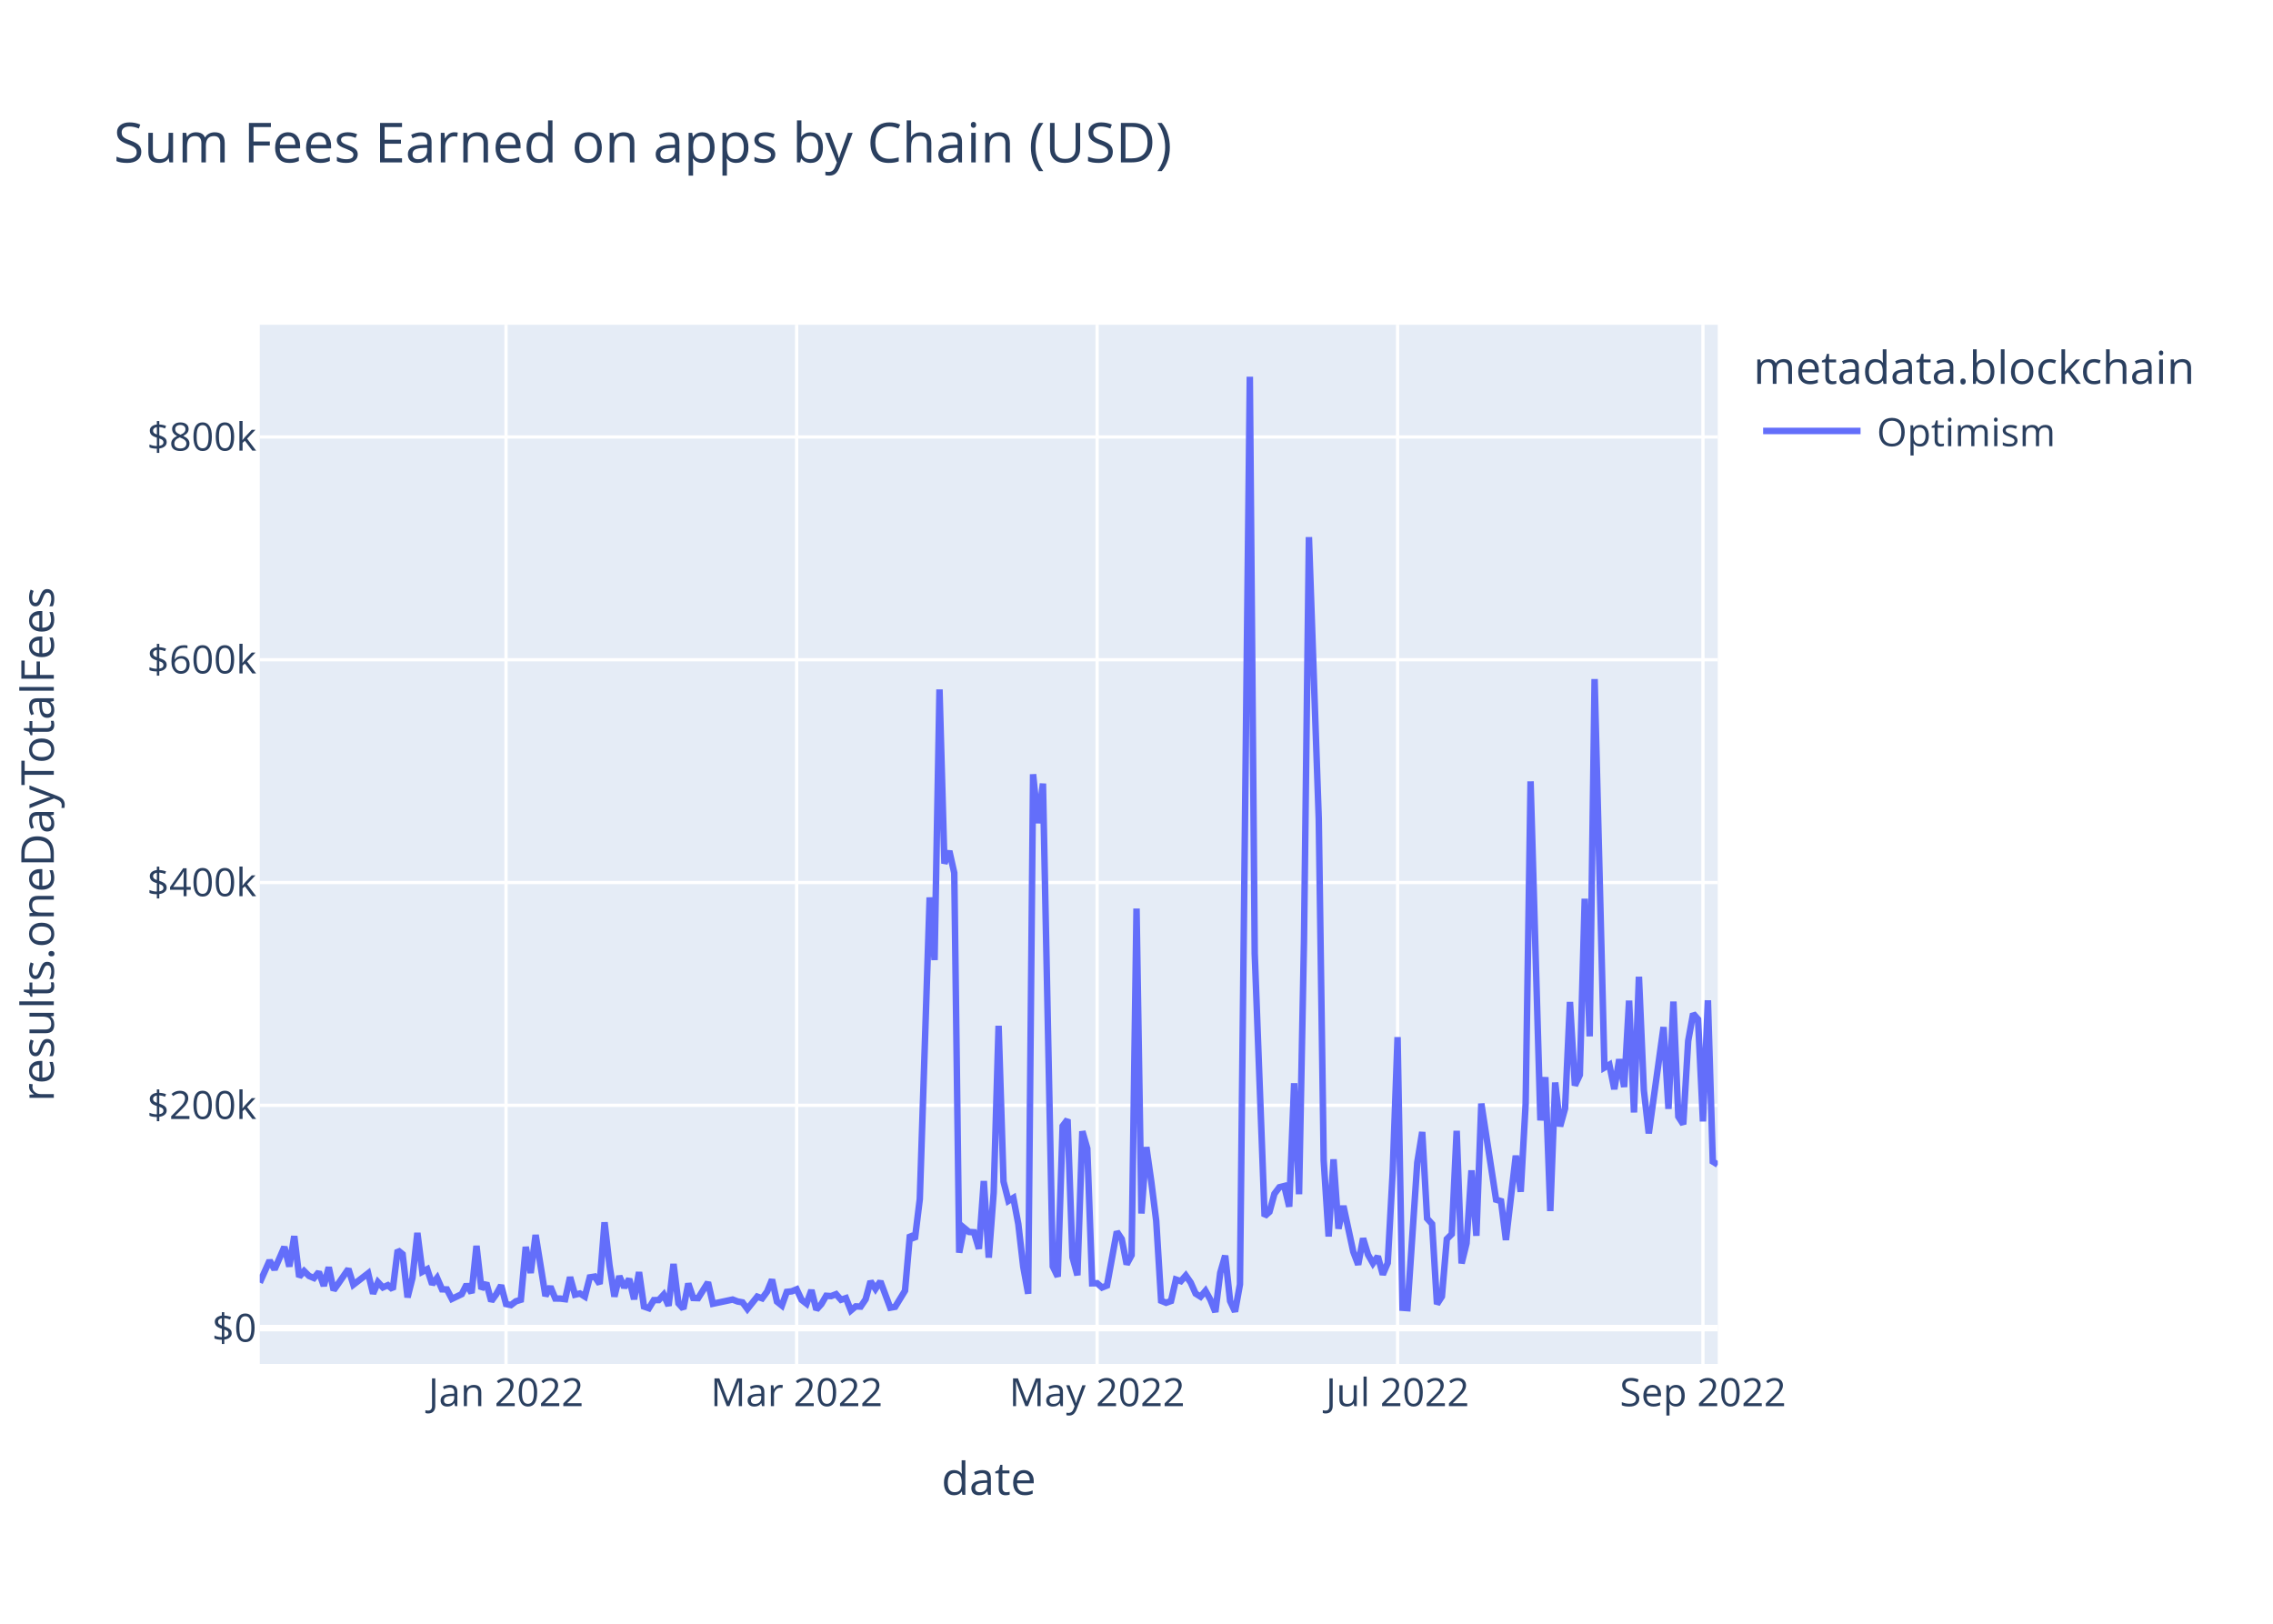
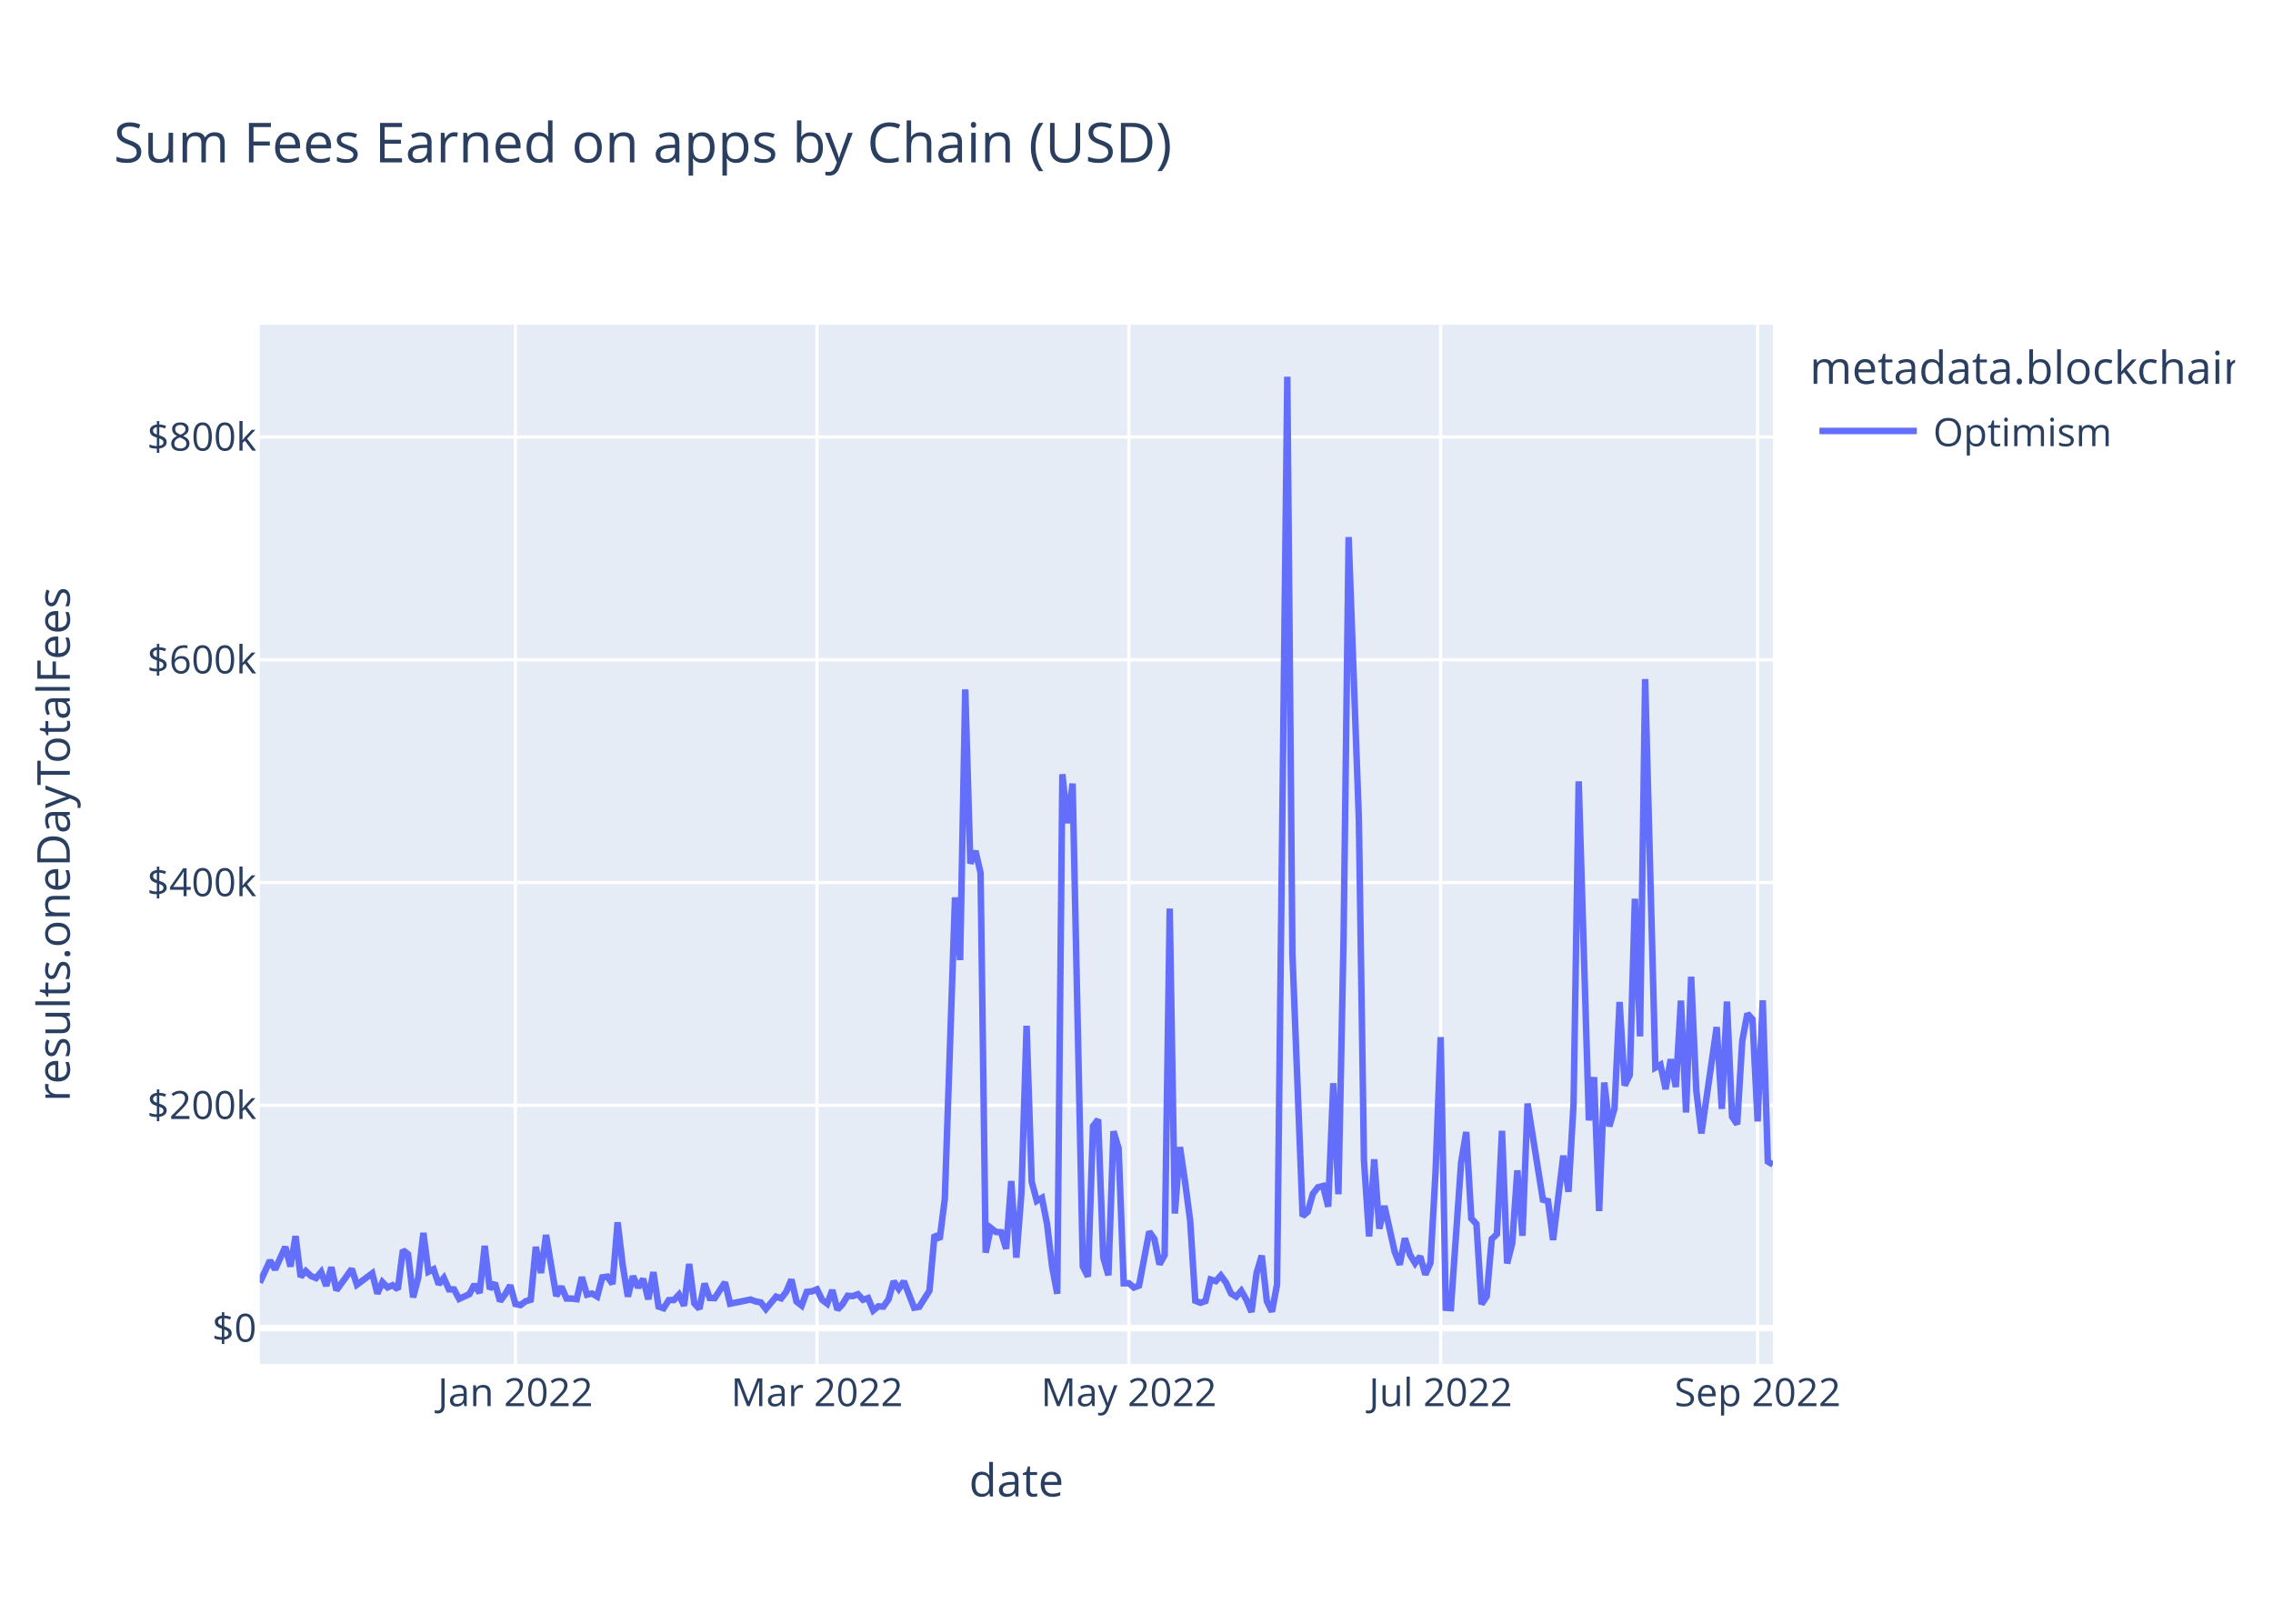
<svg xmlns="http://www.w3.org/2000/svg" class="main-svg" width="700" height="500" style="" viewBox="0 0 700 500">
  <rect x="0" y="0" width="700" height="500" style="fill: rgb(255, 255, 255); fill-opacity: 1;" />
-   <defs id="defs-d04291">
+   <defs id="defs-951cdb">
    <g class="clips">
-       <clipPath id="clipd04291xyplot" class="plotclip">
-         <rect width="449" height="320" />
+       <clipPath id="clip951cdbxyplot" class="plotclip">
+         <rect width="466" height="320" />
      </clipPath>
-       <clipPath class="axesclip" id="clipd04291x">
-         <rect x="80" y="0" width="449" height="500" />
+       <clipPath class="axesclip" id="clip951cdbx">
+         <rect x="80" y="0" width="466" height="500" />
      </clipPath>
-       <clipPath class="axesclip" id="clipd04291y">
+       <clipPath class="axesclip" id="clip951cdby">
        <rect x="0" y="100" width="700" height="320" />
      </clipPath>
-       <clipPath class="axesclip" id="clipd04291xy">
-         <rect x="80" y="100" width="449" height="320" />
+       <clipPath class="axesclip" id="clip951cdbxy">
+         <rect x="80" y="100" width="466" height="320" />
      </clipPath>
    </g>
    <g class="gradients" />
    <g class="patterns" />
  </defs>
  <g class="bglayer">
-     <rect class="bg" x="80" y="100" width="449" height="320" style="fill: rgb(229, 236, 246); fill-opacity: 1; stroke-width: 0;" />
+     <rect class="bg" x="80" y="100" width="466" height="320" style="fill: rgb(229, 236, 246); fill-opacity: 1; stroke-width: 0;" />
  </g>
  <g class="layer-below">
    <g class="imagelayer" />
    <g class="shapelayer" />
  </g>
  <g class="cartesianlayer">
    <g class="subplot xy">
      <g class="layer-subplot">
        <g class="shapelayer" />
        <g class="imagelayer" />
      </g>
      <g class="minor-gridlayer">
        <g class="x" />
        <g class="y" />
      </g>
      <g class="gridlayer">
        <g class="x">
-           <path class="xgrid crisp" transform="translate(155.84,0)" d="M0,100v320" style="stroke: rgb(255, 255, 255); stroke-opacity: 1; stroke-width: 1px;" />
-           <path class="xgrid crisp" transform="translate(245.34,0)" d="M0,100v320" style="stroke: rgb(255, 255, 255); stroke-opacity: 1; stroke-width: 1px;" />
-           <path class="xgrid crisp" transform="translate(337.87,0)" d="M0,100v320" style="stroke: rgb(255, 255, 255); stroke-opacity: 1; stroke-width: 1px;" />
-           <path class="xgrid crisp" transform="translate(430.4,0)" d="M0,100v320" style="stroke: rgb(255, 255, 255); stroke-opacity: 1; stroke-width: 1px;" />
-           <path class="xgrid crisp" transform="translate(524.45,0)" d="M0,100v320" style="stroke: rgb(255, 255, 255); stroke-opacity: 1; stroke-width: 1px;" />
+           <path class="xgrid crisp" transform="translate(158.72,0)" d="M0,100v320" style="stroke: rgb(255, 255, 255); stroke-opacity: 1; stroke-width: 1px;" />
+           <path class="xgrid crisp" transform="translate(251.6,0)" d="M0,100v320" style="stroke: rgb(255, 255, 255); stroke-opacity: 1; stroke-width: 1px;" />
+           <path class="xgrid crisp" transform="translate(347.64,0)" d="M0,100v320" style="stroke: rgb(255, 255, 255); stroke-opacity: 1; stroke-width: 1px;" />
+           <path class="xgrid crisp" transform="translate(443.67,0)" d="M0,100v320" style="stroke: rgb(255, 255, 255); stroke-opacity: 1; stroke-width: 1px;" />
+           <path class="xgrid crisp" transform="translate(541.28,0)" d="M0,100v320" style="stroke: rgb(255, 255, 255); stroke-opacity: 1; stroke-width: 1px;" />
        </g>
        <g class="y">
-           <path class="ygrid crisp" transform="translate(0,340.36)" d="M80,0h449" style="stroke: rgb(255, 255, 255); stroke-opacity: 1; stroke-width: 1px;" />
-           <path class="ygrid crisp" transform="translate(0,271.76)" d="M80,0h449" style="stroke: rgb(255, 255, 255); stroke-opacity: 1; stroke-width: 1px;" />
-           <path class="ygrid crisp" transform="translate(0,203.16)" d="M80,0h449" style="stroke: rgb(255, 255, 255); stroke-opacity: 1; stroke-width: 1px;" />
-           <path class="ygrid crisp" transform="translate(0,134.56)" d="M80,0h449" style="stroke: rgb(255, 255, 255); stroke-opacity: 1; stroke-width: 1px;" />
+           <path class="ygrid crisp" transform="translate(0,340.36)" d="M80,0h466" style="stroke: rgb(255, 255, 255); stroke-opacity: 1; stroke-width: 1px;" />
+           <path class="ygrid crisp" transform="translate(0,271.76)" d="M80,0h466" style="stroke: rgb(255, 255, 255); stroke-opacity: 1; stroke-width: 1px;" />
+           <path class="ygrid crisp" transform="translate(0,203.16)" d="M80,0h466" style="stroke: rgb(255, 255, 255); stroke-opacity: 1; stroke-width: 1px;" />
+           <path class="ygrid crisp" transform="translate(0,134.56)" d="M80,0h466" style="stroke: rgb(255, 255, 255); stroke-opacity: 1; stroke-width: 1px;" />
        </g>
      </g>
      <g class="zerolinelayer">
-         <path class="yzl zl crisp" transform="translate(0,408.96)" d="M80,0h449" style="stroke: rgb(255, 255, 255); stroke-opacity: 1; stroke-width: 2px;" />
+         <path class="yzl zl crisp" transform="translate(0,408.96)" d="M80,0h466" style="stroke: rgb(255, 255, 255); stroke-opacity: 1; stroke-width: 2px;" />
      </g>
      <path class="xlines-below" />
      <path class="ylines-below" />
      <g class="overlines-below" />
      <g class="xaxislayer-below" />
      <g class="yaxislayer-below" />
      <g class="overaxes-below" />
-       <g class="plot" transform="translate(80,100)" clip-path="url(#clipd04291xyplot)">
+       <g class="plot" transform="translate(80,100)" clip-path="url(#clip951cdbxyplot)">
        <g class="scatterlayer mlayer">
-           <g class="trace scatter tracea4ce3a" style="stroke-miterlimit: 2; opacity: 1;">
+           <g class="trace scatter tracea18919" style="stroke-miterlimit: 2; opacity: 1;">
            <g class="fills" />
            <g class="errorbars" />
            <g class="lines">
-               <path class="js-line" d="M0,294.96L3.03,288.15L4.55,290.91L7.58,283.96L9.1,290L10.62,280.64L12.14,293.17L13.65,291.4L15.17,292.91L16.69,293.55L18.2,291.69L19.72,295.96L21.24,290.23L22.75,297.3L24.27,295.14L27.3,290.76L28.82,295.6L33.37,292.09L34.89,298.34L36.41,294.82L37.92,296.43L39.44,295.75L40.96,297.03L42.47,284.97L43.99,286.21L45.51,299.5L47.02,293.51L48.54,279.65L50.06,291.62L51.57,290.83L53.09,295.47L54.61,293.52L56.13,297.02L57.64,297.06L59.16,299.97L62.19,298.51L63.71,295.52L65.23,298.14L66.74,283.64L68.26,296.92L69.78,295.07L71.29,300.68L72.81,298.56L74.33,295.8L75.84,301.55L77.36,301.87L78.88,300.71L80.4,300.24L81.91,283.96L83.43,291.99L84.95,280.29L87.98,299.07L89.5,296.19L91.01,299.85L92.53,299.87L94.05,300.06L95.56,293.28L97.08,298.67L98.6,298.31L100.11,299.25L101.63,293.34L103.15,293.1L104.67,295.36L106.18,276.39L107.7,289.63L109.22,299.26L110.73,292.97L112.25,296.46L113.77,293.82L115.28,300.08L116.8,291.73L118.32,302.32L119.83,302.85L121.35,300.35L122.87,300.33L124.39,298.67L125.9,302.07L127.42,289.21L128.94,301.35L130.45,303.02L131.97,295.24L133.49,299.69L135,299.74L138.04,294.88L139.55,301.46L145.62,300.17L147.14,300.76L148.66,301.04L150.17,303.08L153.21,299.27L154.72,299.8L156.24,297.73L157.76,294.02L159.27,300.8L160.79,302.02L162.31,297.81L163.82,297.64L165.34,297.02L166.86,300.27L168.38,301.45L169.89,297.27L171.41,303.28L172.93,301.6L174.44,299.01L175.96,299.11L177.48,298.52L178.99,300.24L180.51,299.73L182.03,303.54L183.54,302.27L185.06,302.34L186.58,300.1L188.09,294.55L189.61,296.89L191.13,294.57L194.16,302.68L195.68,302.41L198.71,297.45L200.23,280.23L201.75,281.58L203.26,269.25L206.3,176.34L207.81,195.63L209.33,112.3L210.85,165.91L212.36,162.05L213.88,168.8L215.4,285.73L216.92,278.12L218.43,279.36L219.95,279.45L221.47,284.55L222.98,263.68L224.5,287.27L226.02,267.24L227.53,215.87L229.05,263.85L230.57,269.79L232.08,268.88L233.6,276.91L235.12,290.06L236.64,298.38L238.15,138.42L239.67,153.48L241.19,141.29L244.22,289.98L245.74,293.11L247.25,246.75L248.77,244.73L250.29,287.16L251.8,292.69L253.32,248.36L254.84,253.64L256.35,295.17L257.87,295.14L259.39,296.47L260.91,295.86L263.94,279.26L265.46,281.54L266.97,289.33L268.49,286.49L270.01,179.78L271.52,273.68L273.04,253.23L274.56,263.92L276.07,275.92L277.59,300.54L279.11,301.16L280.63,300.62L282.14,294.01L283.66,294.51L285.18,292.77L286.69,294.93L288.21,298.34L289.73,299.29L291.24,297.49L292.76,300.23L294.28,304L295.79,291.93L297.31,286.65L298.83,300.65L300.34,303.89L301.86,295.51L304.9,16L306.41,193.63L309.45,274.51L310.96,273.15L312.48,267.6L314,265.59L315.51,265.21L317.03,271.57L318.55,233.56L320.06,267.74L321.58,189.67L323.1,65.39L326.13,152.23L327.65,257.36L329.17,280.76L330.68,257L332.2,278.35L333.72,271.35L336.75,285.42L338.27,289.43L339.78,281.33L341.3,286.35L342.82,289L344.33,286.88L345.85,292.48L347.37,288.91L348.89,261.11L350.4,219.36L351.92,302.71L353.44,302.82L356.47,257.97L357.99,248.58L359.5,275.2L361.02,276.9L362.54,301.57L364.05,299.23L365.57,281.54L367.09,280.02L368.6,248.21L370.12,289.04L371.64,282.86L373.16,260.39L374.67,280.54L376.19,239.82L380.74,269.42L382.26,269.86L383.77,281.83L385.29,268.78L386.81,255.86L388.32,266.98L389.84,239.94L391.36,140.61L394.39,245.01L395.91,231.69L397.43,272.92L398.94,233.34L400.46,246.83L401.98,241.36L403.49,208.54L405.01,234.26L406.53,231L408.04,176.75L409.56,219.13L411.08,109.1L414.11,228.74L415.63,227.86L417.15,235.39L418.66,226.19L420.18,234.72L421.7,208.12L423.21,242.56L424.73,200.77L426.25,235.75L427.76,249.01L432.31,216.27L433.83,241.45L435.35,208.41L436.86,243.84L438.38,246.2L439.9,220.54L441.42,212.13L442.93,213.87L444.45,245.32L445.97,208.03L447.48,257.68L449,258.63" style="vector-effect: non-scaling-stroke; fill: none; stroke: rgb(99, 110, 250); stroke-opacity: 1; stroke-width: 2px; opacity: 1;" />
+               <path class="js-line" d="M0,294.96L3.15,288.15L4.72,290.91L7.87,283.96L9.45,290L11.02,280.64L12.59,293.17L14.17,291.4L15.74,292.91L17.32,293.55L18.89,291.69L20.47,295.96L22.04,290.23L23.61,297.3L25.19,295.14L28.34,290.76L29.91,295.6L34.64,292.09L36.21,298.34L37.78,294.82L39.36,296.43L40.93,295.75L42.51,297.03L44.08,284.97L45.66,286.21L47.23,299.5L48.8,293.51L50.38,279.65L51.95,291.62L53.53,290.83L55.1,295.47L56.68,293.52L58.25,297.02L59.82,297.06L61.4,299.97L64.55,298.51L66.12,295.52L67.7,298.14L69.27,283.64L70.84,296.92L72.42,295.07L73.99,300.68L75.57,298.56L77.14,295.8L78.72,301.55L80.29,301.87L81.86,300.71L83.44,300.24L85.01,283.96L86.59,291.99L88.16,280.29L91.31,299.07L92.89,296.19L94.46,299.85L96.03,299.87L97.61,300.06L99.18,293.28L100.76,298.67L102.33,298.31L103.91,299.25L105.48,293.34L107.05,293.1L108.63,295.36L110.2,276.39L111.78,289.63L113.35,299.26L114.93,292.97L116.5,296.46L118.07,293.82L119.65,300.08L121.22,291.73L122.8,302.32L124.37,302.85L125.95,300.35L127.52,300.33L129.09,298.67L130.67,302.07L132.24,289.21L133.82,301.35L135.39,303.02L136.97,295.24L138.54,299.69L140.11,299.74L143.26,294.88L144.84,301.46L151.14,300.17L152.71,300.76L154.28,301.04L155.86,303.08L159.01,299.27L160.58,299.8L162.16,297.73L163.73,294.02L165.3,300.8L166.88,302.02L168.45,297.81L170.03,297.64L171.6,297.02L173.18,300.27L174.75,301.45L176.32,297.27L177.9,303.28L179.47,301.6L181.05,299.01L182.62,299.11L184.2,298.52L185.77,300.24L187.34,299.73L188.92,303.54L190.49,302.27L192.07,302.34L193.64,300.1L195.22,294.55L196.79,296.89L198.36,294.57L201.51,302.68L203.09,302.41L206.24,297.45L207.81,280.23L209.39,281.58L210.96,269.25L214.11,176.34L215.68,195.63L217.26,112.3L218.83,165.91L220.41,162.05L221.98,168.8L223.55,285.73L225.13,278.12L226.7,279.36L228.28,279.45L229.85,284.55L231.43,263.68L233,287.27L234.57,267.24L236.15,215.87L237.72,263.85L239.3,269.79L240.87,268.88L242.45,276.91L244.02,290.06L245.59,298.38L247.17,138.42L248.74,153.48L250.32,141.29L253.47,289.98L255.04,293.11L256.61,246.75L258.19,244.73L259.76,287.16L261.34,292.69L262.91,248.36L264.49,253.64L266.06,295.17L267.64,295.14L269.21,296.47L270.78,295.86L273.93,279.26L275.51,281.54L277.08,289.33L278.66,286.49L280.23,179.78L281.8,273.68L283.38,253.23L284.95,263.92L286.53,275.92L288.1,300.54L289.68,301.16L291.25,300.62L292.82,294.01L294.4,294.51L295.97,292.77L297.55,294.93L299.12,298.34L300.7,299.29L302.27,297.49L303.84,300.23L305.42,304L306.99,291.93L308.57,286.65L310.14,300.65L311.72,303.89L313.29,295.51L316.44,16L318.01,193.63L321.16,274.51L322.74,273.15L324.31,267.6L325.89,265.59L327.46,265.21L329.03,271.57L330.61,233.56L332.18,267.74L333.76,189.67L335.33,65.39L338.48,152.23L340.05,257.36L341.63,280.76L343.2,257L344.78,278.35L346.35,271.35L349.5,285.42L351.07,289.43L352.65,281.33L354.22,286.35L355.8,289L357.37,286.88L358.95,292.48L360.52,288.91L362.09,261.11L363.67,219.36L365.24,302.71L366.82,302.82L369.97,257.97L371.54,248.58L373.11,275.2L374.69,276.9L376.26,301.57L377.84,299.23L379.41,281.54L380.99,280.02L382.56,248.21L384.14,289.04L385.71,282.86L387.28,260.39L388.86,280.54L390.43,239.82L395.16,269.42L396.73,269.86L398.3,281.83L399.88,268.78L401.45,255.86L403.03,266.98L404.6,239.94L406.18,140.61L409.32,245.01L410.9,231.69L412.47,272.92L414.05,233.34L415.62,246.83L417.2,241.36L418.77,208.54L420.34,234.26L421.92,231L423.49,176.75L425.07,219.13L426.64,109.1L429.79,228.74L431.36,227.86L432.94,235.39L434.51,226.19L436.09,234.72L437.66,208.12L439.24,242.56L440.81,200.77L442.39,235.75L443.96,249.01L448.68,216.27L450.26,241.45L451.83,208.41L453.41,243.84L454.98,246.2L456.55,220.54L458.13,212.13L459.7,213.87L461.28,245.32L462.85,208.03L464.43,257.68L466,258.63" style="vector-effect: non-scaling-stroke; fill: none; stroke: rgb(99, 110, 250); stroke-opacity: 1; stroke-width: 2px; opacity: 1;" />
            </g>
            <g class="points" />
            <g class="text" />
          </g>
        </g>
      </g>
      <g class="overplot" />
      <path class="xlines-above crisp" d="M0,0" style="fill: none;" />
      <path class="ylines-above crisp" d="M0,0" style="fill: none;" />
      <g class="overlines-above" />
      <g class="xaxislayer-above">
        <g class="xtick">
-           <text text-anchor="middle" x="0" y="433" transform="translate(155.84,0)" style="font-family: 'Open Sans', verdana, arial, sans-serif; font-size: 12px; fill: rgb(42, 63, 95); fill-opacity: 1; white-space: pre; opacity: 1;">Jan 2022</text>
+           <text text-anchor="middle" x="0" y="433" transform="translate(158.72,0)" style="font-family: 'Open Sans', verdana, arial, sans-serif; font-size: 12px; fill: rgb(42, 63, 95); fill-opacity: 1; white-space: pre; opacity: 1;">Jan 2022</text>
        </g>
        <g class="xtick">
-           <text text-anchor="middle" x="0" y="433" style="font-family: 'Open Sans', verdana, arial, sans-serif; font-size: 12px; fill: rgb(42, 63, 95); fill-opacity: 1; white-space: pre; opacity: 1;" transform="translate(245.34,0)">Mar 2022</text>
+           <text text-anchor="middle" x="0" y="433" style="font-family: 'Open Sans', verdana, arial, sans-serif; font-size: 12px; fill: rgb(42, 63, 95); fill-opacity: 1; white-space: pre; opacity: 1;" transform="translate(251.6,0)">Mar 2022</text>
        </g>
        <g class="xtick">
-           <text text-anchor="middle" x="0" y="433" style="font-family: 'Open Sans', verdana, arial, sans-serif; font-size: 12px; fill: rgb(42, 63, 95); fill-opacity: 1; white-space: pre; opacity: 1;" transform="translate(337.87,0)">May 2022</text>
+           <text text-anchor="middle" x="0" y="433" style="font-family: 'Open Sans', verdana, arial, sans-serif; font-size: 12px; fill: rgb(42, 63, 95); fill-opacity: 1; white-space: pre; opacity: 1;" transform="translate(347.64,0)">May 2022</text>
        </g>
        <g class="xtick">
-           <text text-anchor="middle" x="0" y="433" style="font-family: 'Open Sans', verdana, arial, sans-serif; font-size: 12px; fill: rgb(42, 63, 95); fill-opacity: 1; white-space: pre; opacity: 1;" transform="translate(430.4,0)">Jul 2022</text>
+           <text text-anchor="middle" x="0" y="433" style="font-family: 'Open Sans', verdana, arial, sans-serif; font-size: 12px; fill: rgb(42, 63, 95); fill-opacity: 1; white-space: pre; opacity: 1;" transform="translate(443.67,0)">Jul 2022</text>
        </g>
        <g class="xtick">
-           <text text-anchor="middle" x="0" y="433" style="font-family: 'Open Sans', verdana, arial, sans-serif; font-size: 12px; fill: rgb(42, 63, 95); fill-opacity: 1; white-space: pre; opacity: 1;" transform="translate(524.45,0)">Sep 2022</text>
+           <text text-anchor="middle" x="0" y="433" style="font-family: 'Open Sans', verdana, arial, sans-serif; font-size: 12px; fill: rgb(42, 63, 95); fill-opacity: 1; white-space: pre; opacity: 1;" transform="translate(541.28,0)">Sep 2022</text>
        </g>
      </g>
      <g class="yaxislayer-above">
        <g class="ytick">
          <text text-anchor="end" x="79" y="4.2" transform="translate(0,408.96)" style="font-family: 'Open Sans', verdana, arial, sans-serif; font-size: 12px; fill: rgb(42, 63, 95); fill-opacity: 1; white-space: pre; opacity: 1;">$0</text>
        </g>
        <g class="ytick">
          <text text-anchor="end" x="79" y="4.2" style="font-family: 'Open Sans', verdana, arial, sans-serif; font-size: 12px; fill: rgb(42, 63, 95); fill-opacity: 1; white-space: pre; opacity: 1;" transform="translate(0,340.36)">$200k</text>
        </g>
        <g class="ytick">
          <text text-anchor="end" x="79" y="4.2" style="font-family: 'Open Sans', verdana, arial, sans-serif; font-size: 12px; fill: rgb(42, 63, 95); fill-opacity: 1; white-space: pre; opacity: 1;" transform="translate(0,271.76)">$400k</text>
        </g>
        <g class="ytick">
          <text text-anchor="end" x="79" y="4.2" style="font-family: 'Open Sans', verdana, arial, sans-serif; font-size: 12px; fill: rgb(42, 63, 95); fill-opacity: 1; white-space: pre; opacity: 1;" transform="translate(0,203.16)">$600k</text>
        </g>
        <g class="ytick">
          <text text-anchor="end" x="79" y="4.2" style="font-family: 'Open Sans', verdana, arial, sans-serif; font-size: 12px; fill: rgb(42, 63, 95); fill-opacity: 1; white-space: pre; opacity: 1;" transform="translate(0,134.56)">$800k</text>
        </g>
      </g>
      <g class="overaxes-above" />
    </g>
  </g>
  <g class="polarlayer" />
  <g class="smithlayer" />
  <g class="ternarylayer" />
  <g class="geolayer" />
  <g class="funnelarealayer" />
  <g class="pielayer" />
  <g class="iciclelayer" />
  <g class="treemaplayer" />
  <g class="sunburstlayer" />
  <g class="glimages" />
-   <defs id="topdefs-d04291">
+   <defs id="topdefs-951cdb">
    <g class="clips" />
-     <clipPath id="legendd04291">
-       <rect width="150" height="48" x="0" y="0" />
+     <clipPath id="legend951cdb">
+       <rect width="133" height="48" x="0" y="0" />
    </clipPath>
  </defs>
  <g class="layer-above">
    <g class="imagelayer" />
    <g class="shapelayer" />
  </g>
  <g class="infolayer">
-     <g class="legend" pointer-events="all" transform="translate(537.98,100)">
-       <rect class="bg" shape-rendering="crispEdges" style="stroke: rgb(68, 68, 68); stroke-opacity: 1; fill: rgb(255, 255, 255); fill-opacity: 1; stroke-width: 0px;" width="150" height="48" x="0" y="0" />
-       <g class="scrollbox" transform="" clip-path="url(#legendd04291)">
+     <g class="legend" pointer-events="all" transform="translate(555.32,100)">
+       <rect class="bg" shape-rendering="crispEdges" style="stroke: rgb(68, 68, 68); stroke-opacity: 1; fill: rgb(255, 255, 255); fill-opacity: 1; stroke-width: 0px;" width="133" height="48" x="0" y="0" />
+       <g class="scrollbox" transform="" clip-path="url(#legend951cdb)">
        <text class="legendtitletext" text-anchor="start" x="2" y="18.2" style="font-family: 'Open Sans', verdana, arial, sans-serif; font-size: 14px; fill: rgb(42, 63, 95); fill-opacity: 1; white-space: pre;">metadata.blockchain</text>
        <g class="groups" transform="">
          <g class="traces" transform="translate(0,32.7)" style="opacity: 1;">
            <text class="legendtext" text-anchor="start" x="40" y="4.68" style="font-family: 'Open Sans', verdana, arial, sans-serif; font-size: 12px; fill: rgb(42, 63, 95); fill-opacity: 1; white-space: pre;">Optimism</text>
            <g class="layers" style="opacity: 1;">
              <g class="legendfill" />
              <g class="legendlines">
                <path class="js-line" d="M5,0h30" style="fill: none; stroke: rgb(99, 110, 250); stroke-opacity: 1; stroke-width: 2px;" />
              </g>
              <g class="legendsymbols">
                <g class="legendpoints" />
              </g>
            </g>
-             <rect class="legendtoggle" x="0" y="-9.5" width="97.844" height="19" style="fill: rgb(0, 0, 0); fill-opacity: 0;" />
+             <rect class="legendtoggle" x="0" y="-9.5" width="90.672" height="19" style="fill: rgb(0, 0, 0); fill-opacity: 0;" />
          </g>
        </g>
      </g>
      <rect class="scrollbar" rx="20" ry="3" width="0" height="0" style="fill: rgb(128, 139, 164); fill-opacity: 1;" x="0" y="0" />
    </g>
    <g class="g-gtitle">
      <text class="gtitle" x="35" y="50" text-anchor="start" dy="0em" style="font-family: 'Open Sans', verdana, arial, sans-serif; font-size: 17px; fill: rgb(42, 63, 95); opacity: 1; font-weight: normal; white-space: pre;">Sum Fees Earned on apps by Chain (USD)</text>
    </g>
    <g class="g-xtitle">
-       <text class="xtitle" x="304.5" y="460.3" text-anchor="middle" style="font-family: 'Open Sans', verdana, arial, sans-serif; font-size: 14px; fill: rgb(42, 63, 95); opacity: 1; font-weight: normal; white-space: pre;">date</text>
+       <text class="xtitle" x="313" y="460.8" text-anchor="middle" style="font-family: 'Open Sans', verdana, arial, sans-serif; font-size: 14px; fill: rgb(42, 63, 95); opacity: 1; font-weight: normal; white-space: pre;">date</text>
    </g>
    <g class="g-ytitle">
-       <text class="ytitle" transform="rotate(-90,16.575,260)" x="16.575" y="260" text-anchor="middle" style="font-family: 'Open Sans', verdana, arial, sans-serif; font-size: 14px; fill: rgb(42, 63, 95); opacity: 1; font-weight: normal; white-space: pre;">results.oneDayTotalFees</text>
+       <text class="ytitle" transform="rotate(-90,21.49688,260)" x="21.497" y="260" text-anchor="middle" style="font-family: 'Open Sans', verdana, arial, sans-serif; font-size: 14px; fill: rgb(42, 63, 95); opacity: 1; font-weight: normal; white-space: pre;">results.oneDayTotalFees</text>
    </g>
  </g>
</svg>
